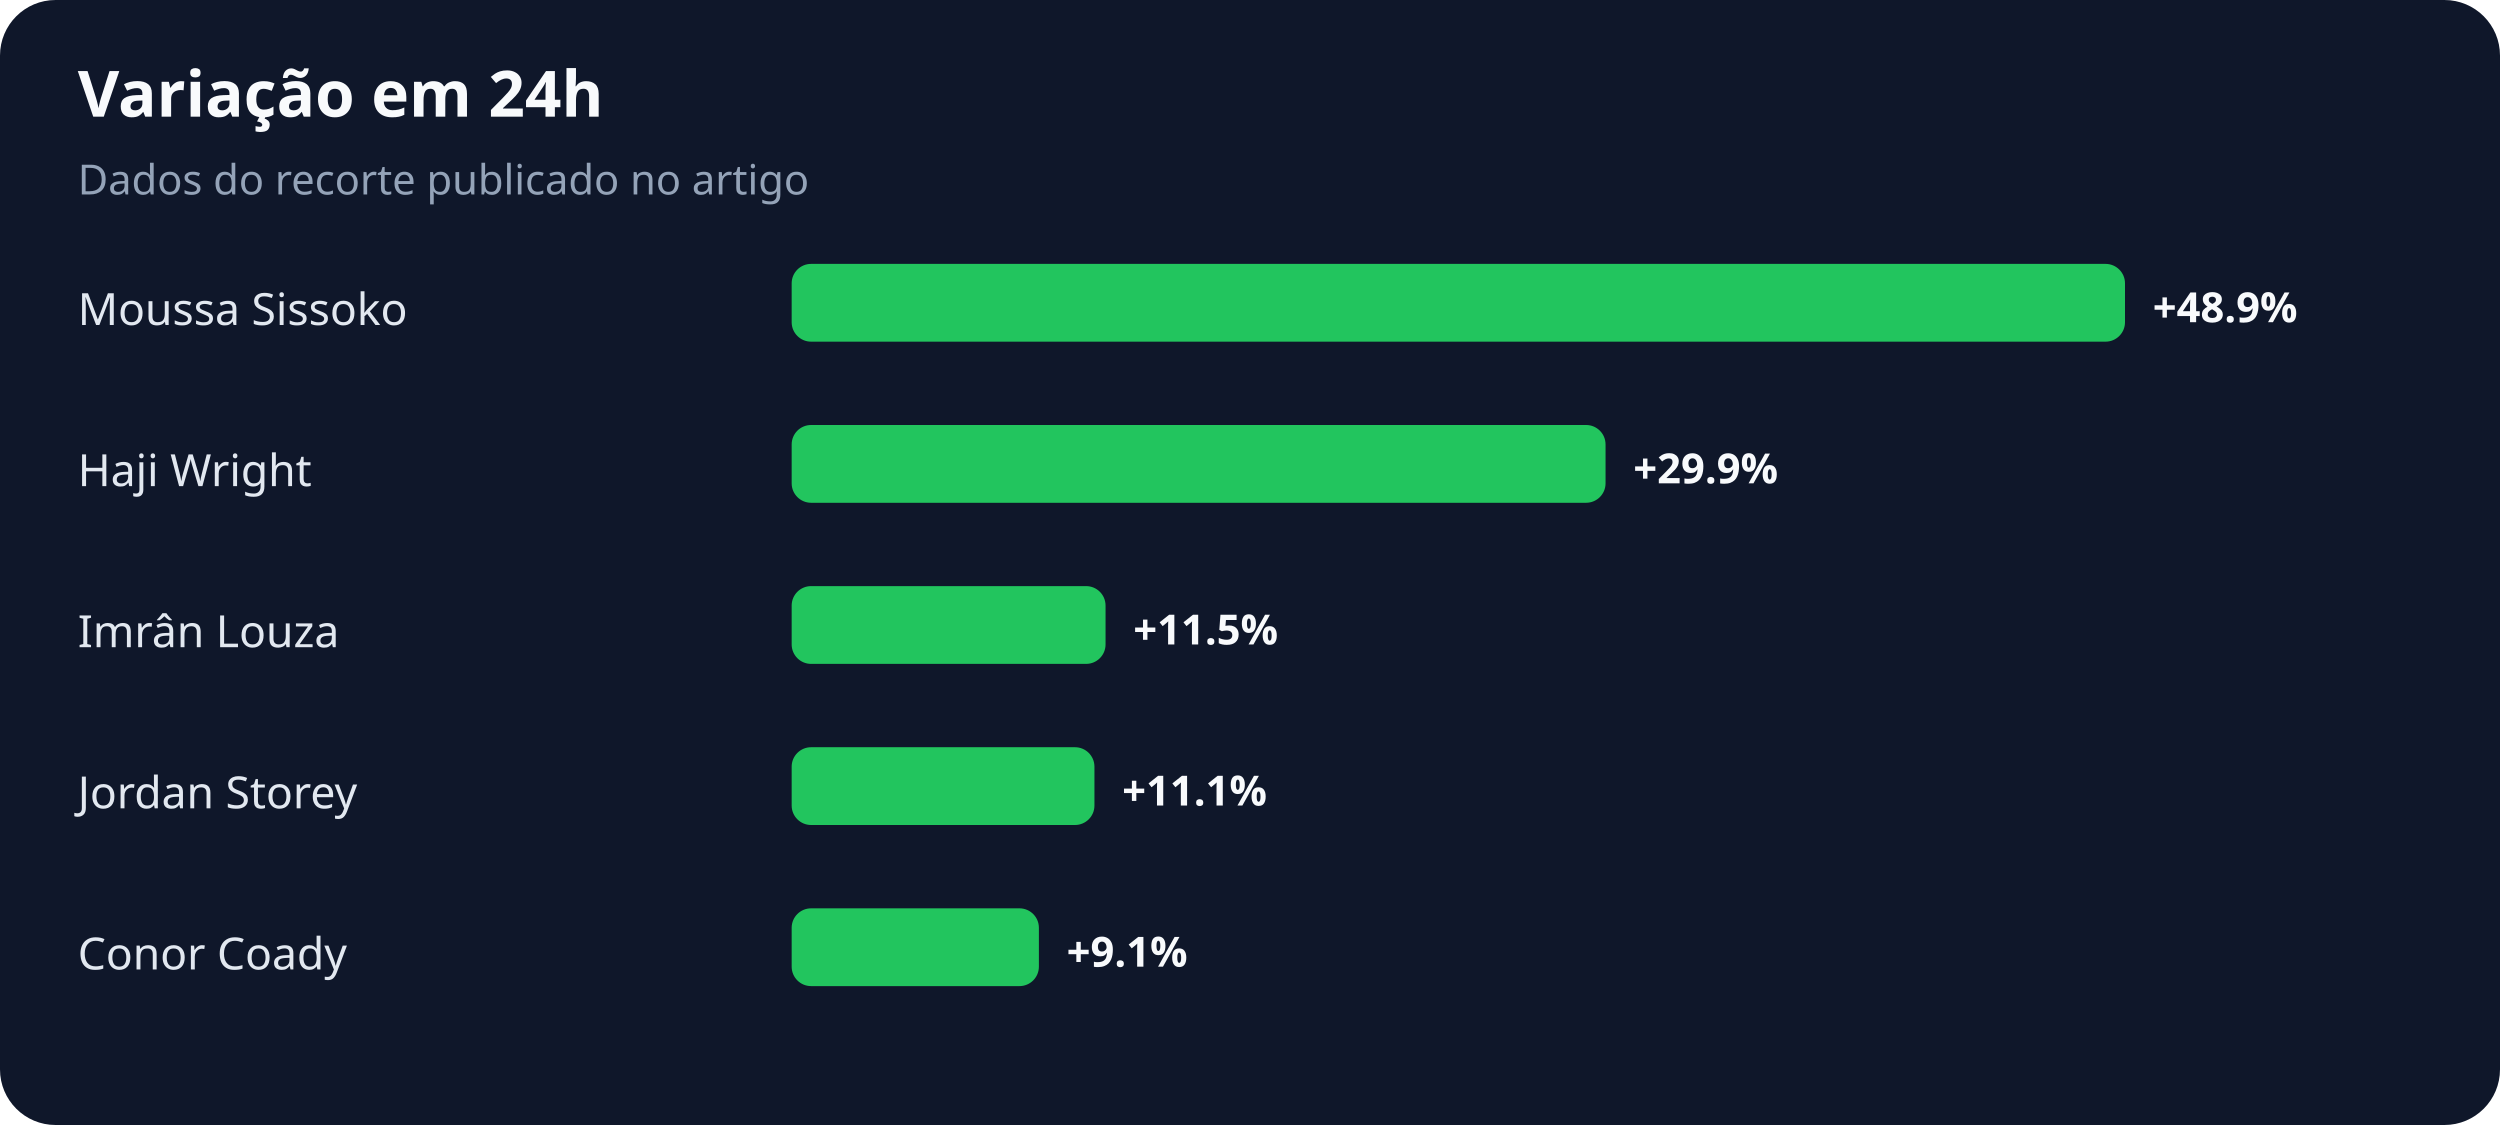
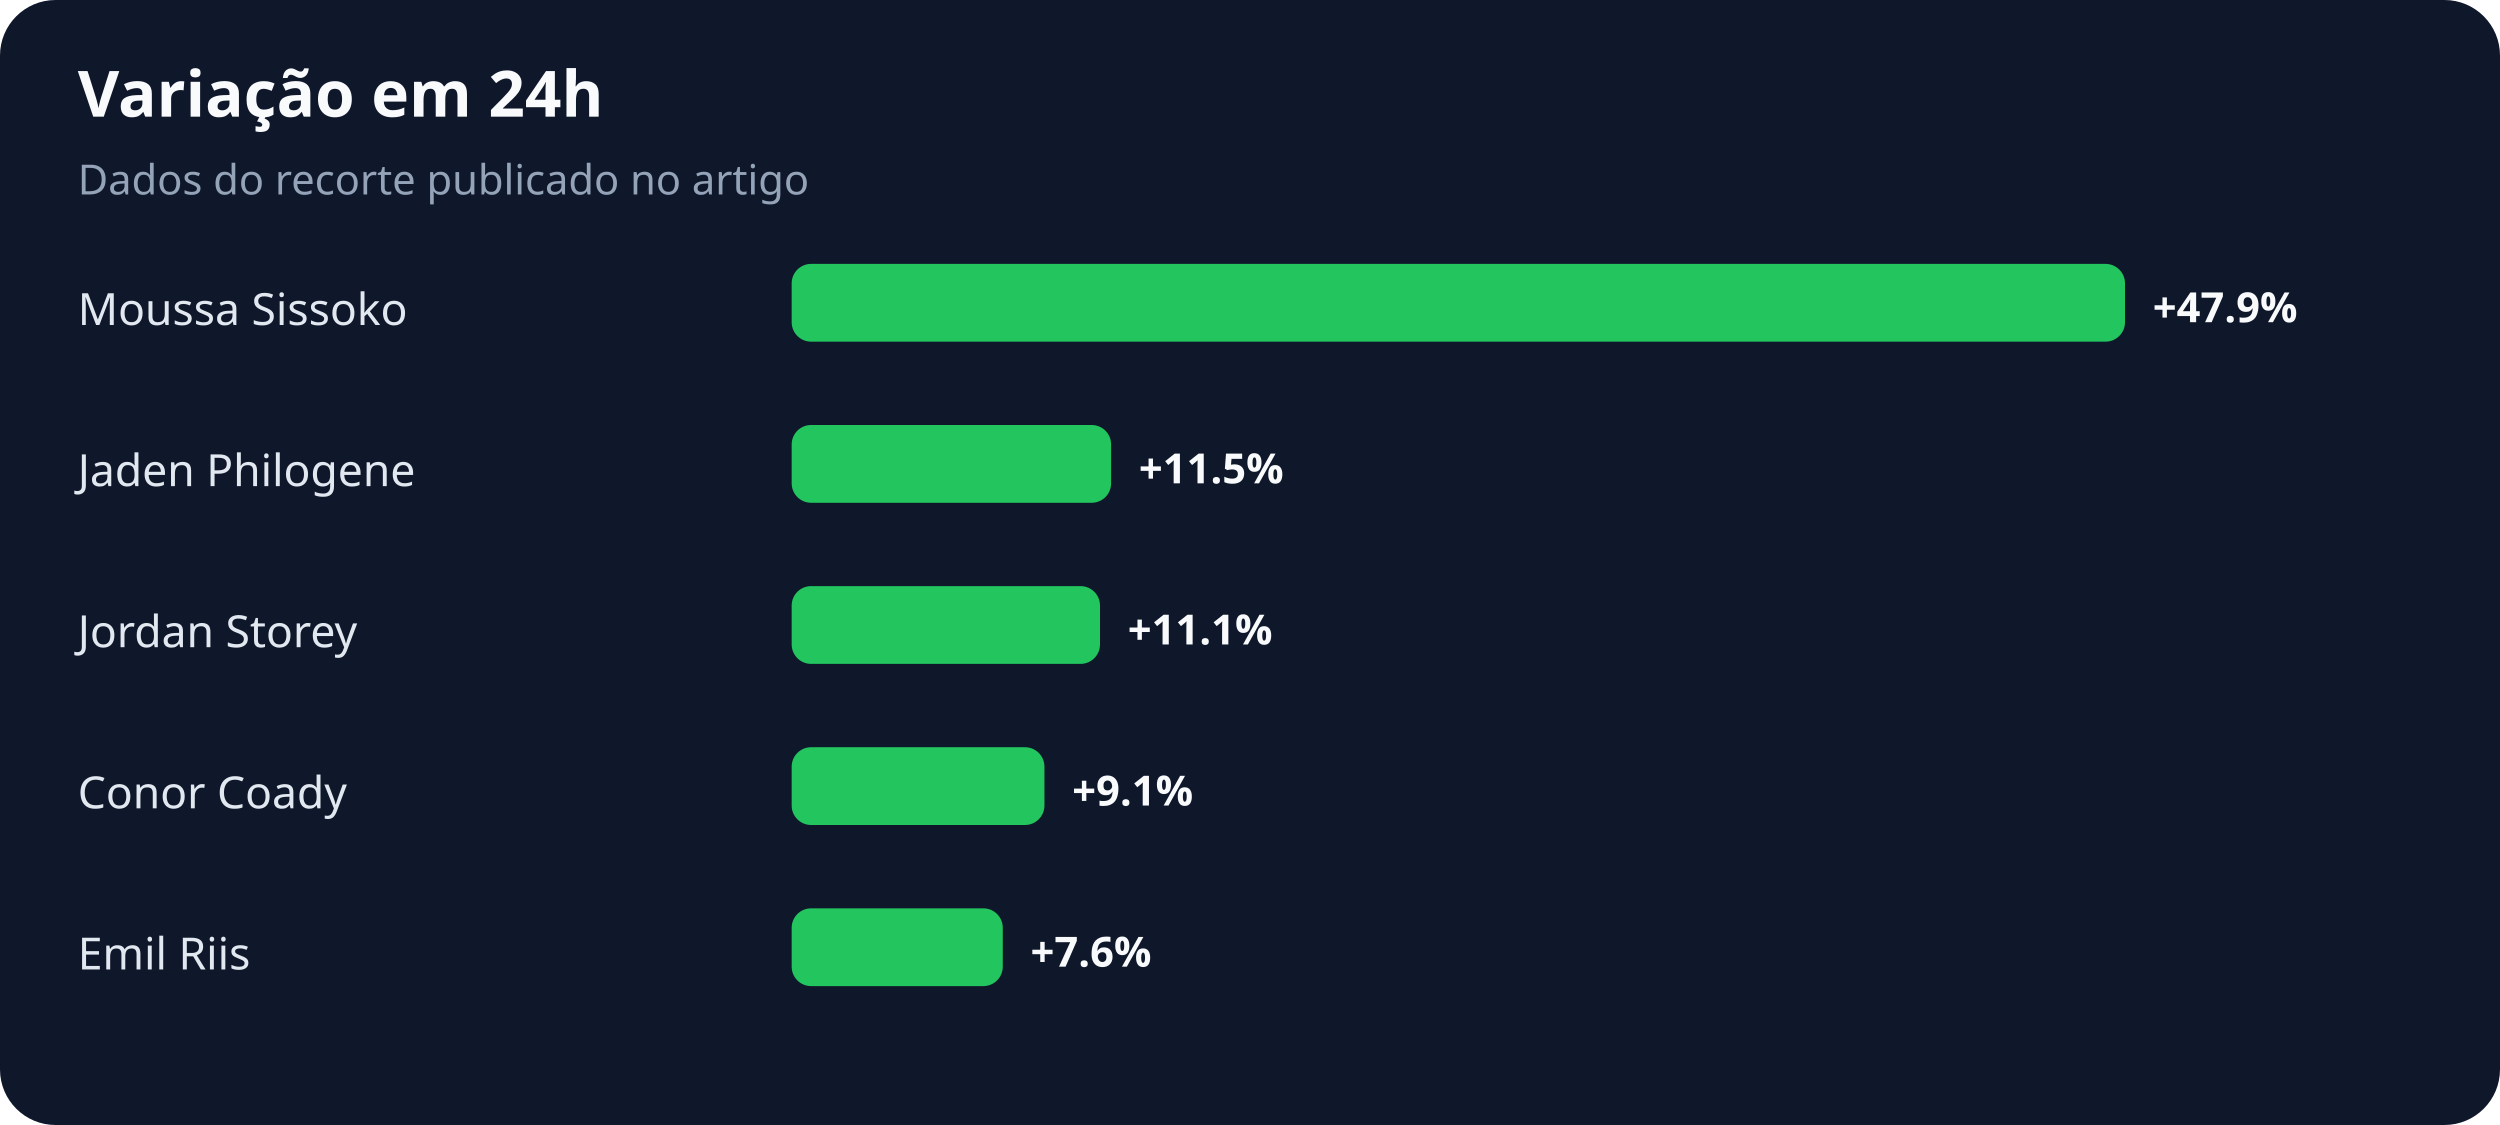
<svg xmlns="http://www.w3.org/2000/svg" width="900" height="405" viewBox="0 0 900 405" role="img" aria-labelledby="title desc">
  <rect width="100%" height="100%" rx="20" fill="#0f172a" />
  <text x="28" y="42" fill="#f8fafc" font-family="system-ui,sans-serif" font-size="23" font-weight="700">Variação em 24h</text>
  <text x="28" y="70" fill="#94a3b8" font-family="system-ui,sans-serif" font-size="15">Dados do recorte publicado no artigo</text>
  <text x="28" y="117" fill="#e2e8f0" font-family="system-ui,sans-serif" font-size="16">Moussa Sissoko</text>
  <rect x="285" y="95" width="480" height="28" rx="7" fill="#22c55e" />
-   <text x="775" y="116" fill="#f8fafc" font-family="system-ui,sans-serif" font-size="15" font-weight="700">+48.9%</text>
-   <text x="28" y="175" fill="#e2e8f0" font-family="system-ui,sans-serif" font-size="16">Haji Wright</text>
-   <rect x="285" y="153" width="293" height="28" rx="7" fill="#22c55e" />
-   <text x="588" y="174" fill="#f8fafc" font-family="system-ui,sans-serif" font-size="15" font-weight="700">+29.9%</text>
-   <text x="28" y="233" fill="#e2e8f0" font-family="system-ui,sans-serif" font-size="16">Imrân Louza</text>
-   <rect x="285" y="211" width="113" height="28" rx="7" fill="#22c55e" />
-   <text x="408" y="232" fill="#f8fafc" font-family="system-ui,sans-serif" font-size="15" font-weight="700">+11.5%</text>
-   <text x="28" y="291" fill="#e2e8f0" font-family="system-ui,sans-serif" font-size="16">Jordan Storey</text>
-   <rect x="285" y="269" width="109" height="28" rx="7" fill="#22c55e" />
-   <text x="404" y="290" fill="#f8fafc" font-family="system-ui,sans-serif" font-size="15" font-weight="700">+11.1%</text>
-   <text x="28" y="349" fill="#e2e8f0" font-family="system-ui,sans-serif" font-size="16">Conor Coady</text>
-   <rect x="285" y="327" width="89" height="28" rx="7" fill="#22c55e" />
-   <text x="384" y="348" fill="#f8fafc" font-family="system-ui,sans-serif" font-size="15" font-weight="700">+9.1%</text>
+   <text x="775" y="116" fill="#f8fafc" font-family="system-ui,sans-serif" font-size="15" font-weight="700">+47.9%</text>
+   <text x="28" y="175" fill="#e2e8f0" font-family="system-ui,sans-serif" font-size="16">Jaden Philogene</text>
+   <rect x="285" y="153" width="115" height="28" rx="7" fill="#22c55e" />
+   <text x="410" y="174" fill="#f8fafc" font-family="system-ui,sans-serif" font-size="15" font-weight="700">+11.5%</text>
+   <text x="28" y="233" fill="#e2e8f0" font-family="system-ui,sans-serif" font-size="16">Jordan Storey</text>
+   <rect x="285" y="211" width="111" height="28" rx="7" fill="#22c55e" />
+   <text x="406" y="232" fill="#f8fafc" font-family="system-ui,sans-serif" font-size="15" font-weight="700">+11.1%</text>
+   <text x="28" y="291" fill="#e2e8f0" font-family="system-ui,sans-serif" font-size="16">Conor Coady</text>
+   <rect x="285" y="269" width="91" height="28" rx="7" fill="#22c55e" />
+   <text x="386" y="290" fill="#f8fafc" font-family="system-ui,sans-serif" font-size="15" font-weight="700">+9.1%</text>
+   <text x="28" y="349" fill="#e2e8f0" font-family="system-ui,sans-serif" font-size="16">Emil Riis</text>
+   <rect x="285" y="327" width="76" height="28" rx="7" fill="#22c55e" />
+   <text x="371" y="348" fill="#f8fafc" font-family="system-ui,sans-serif" font-size="15" font-weight="700">+7.6%</text>
</svg>
